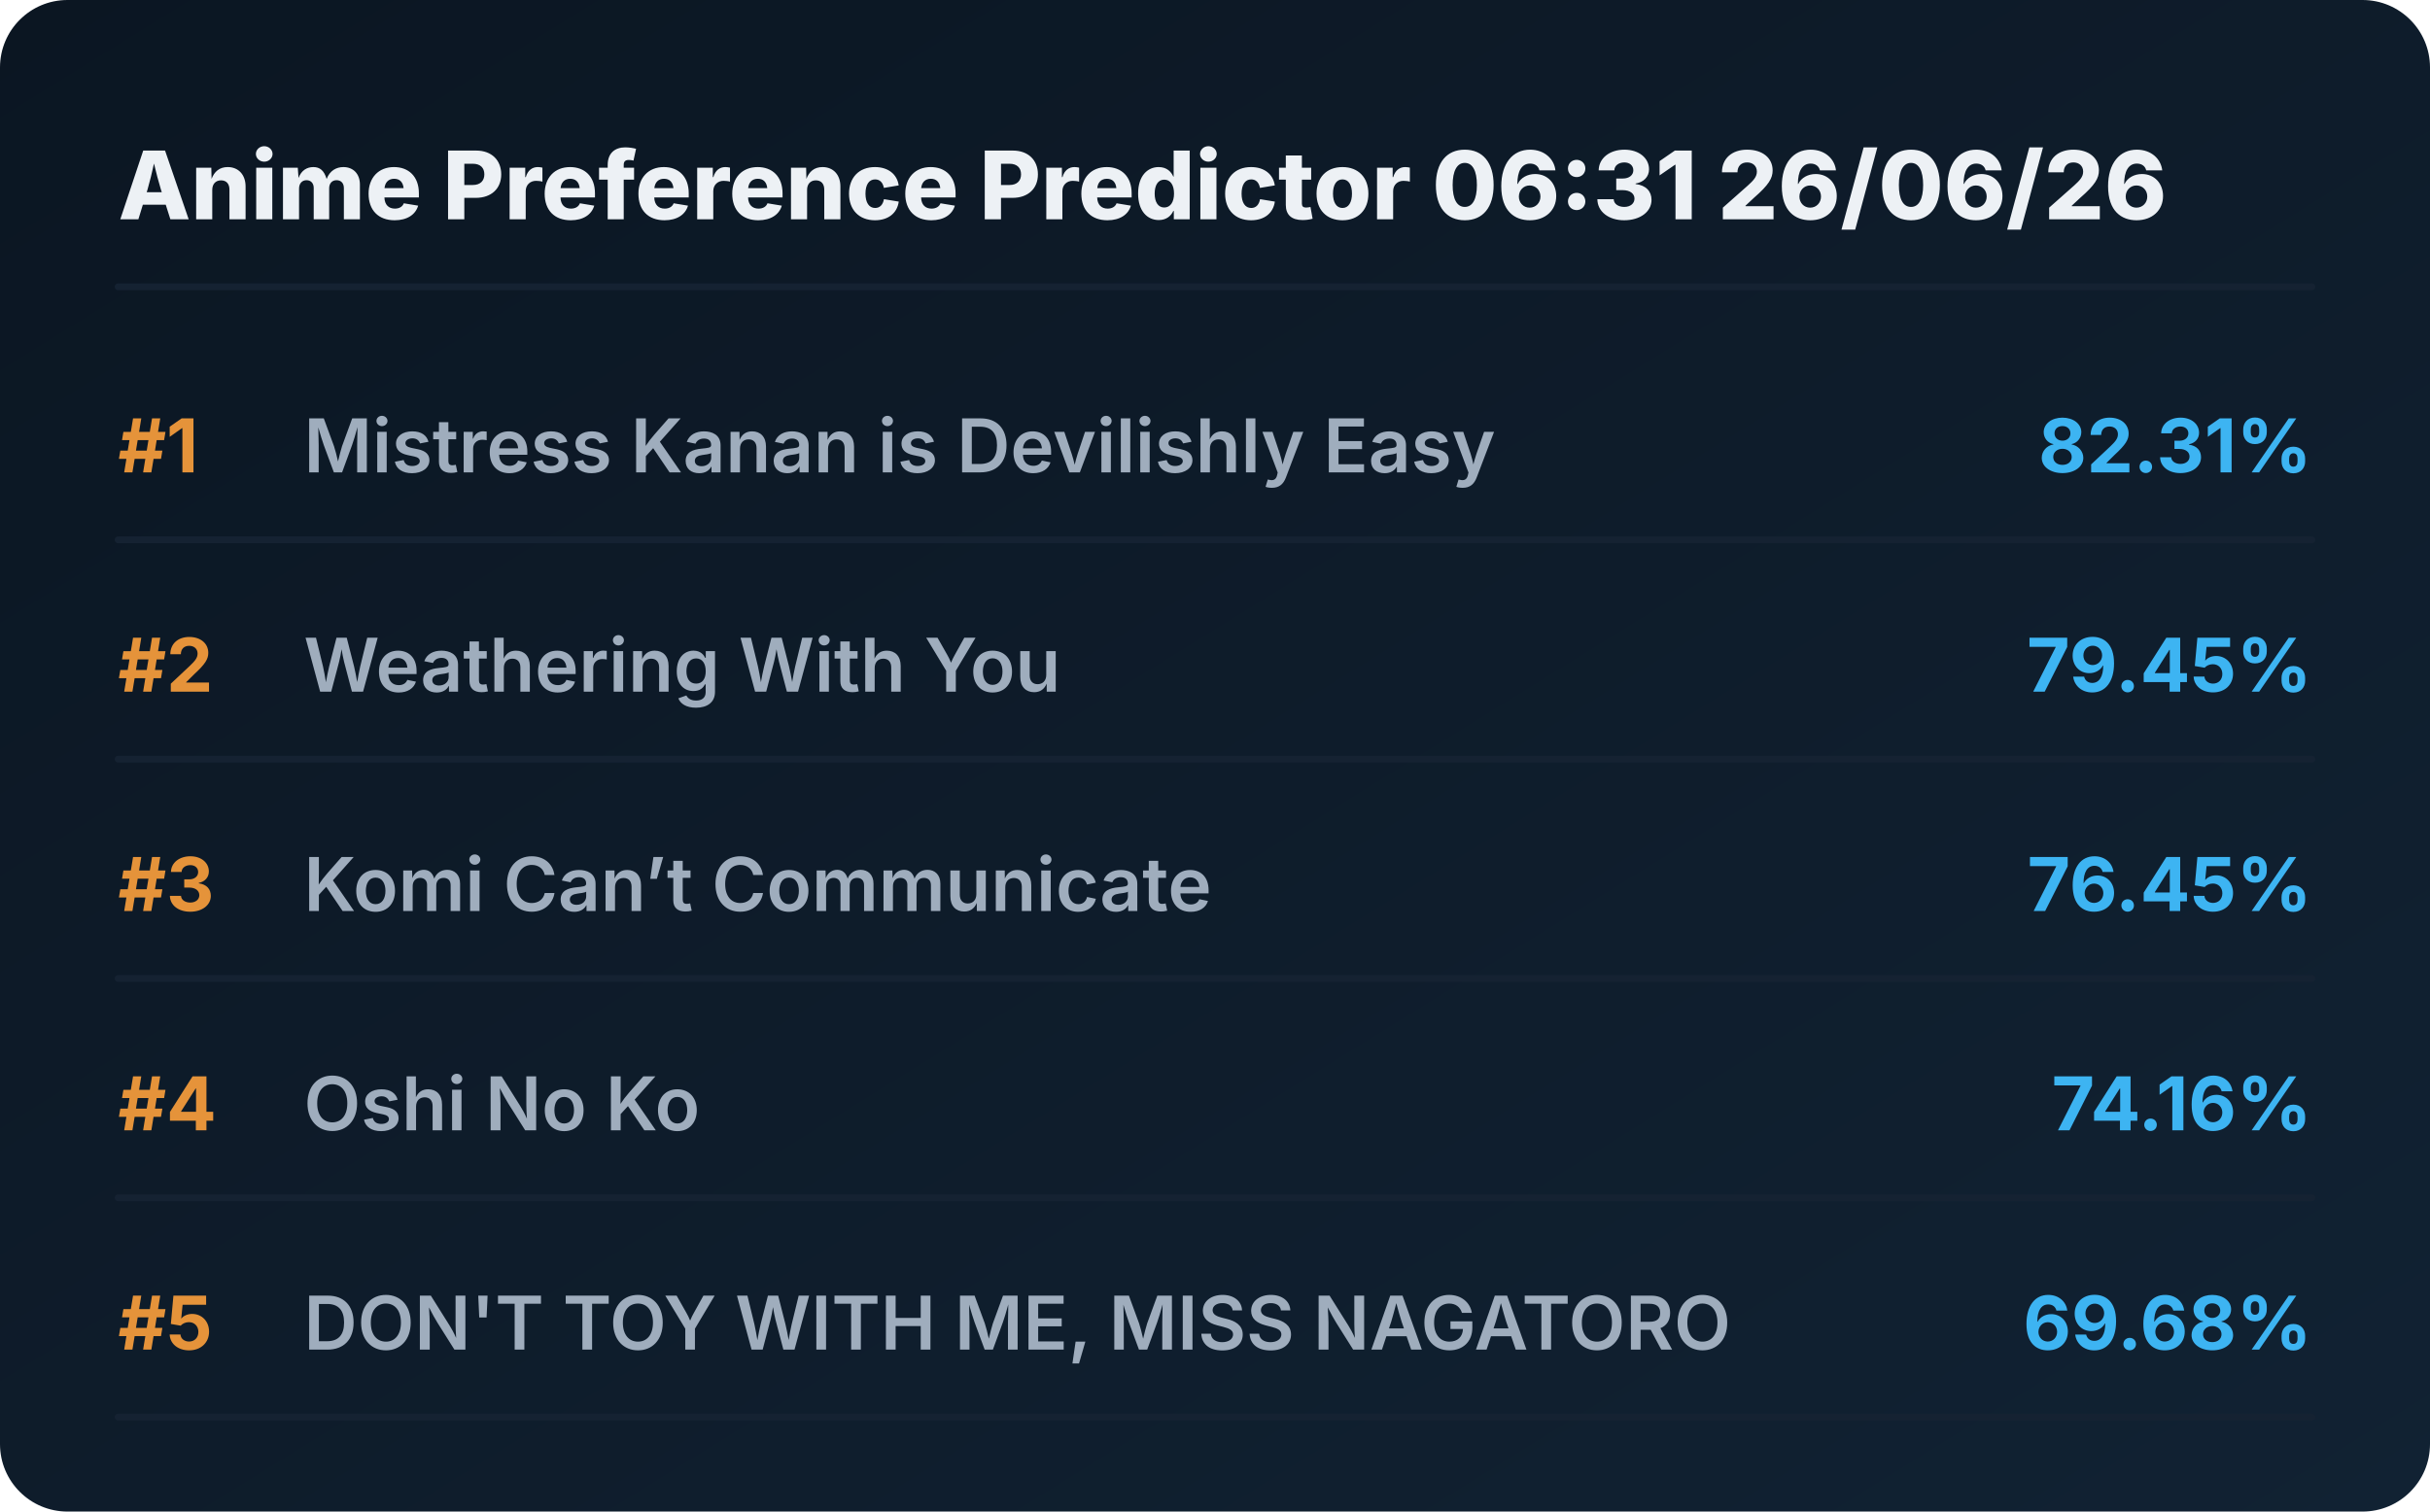
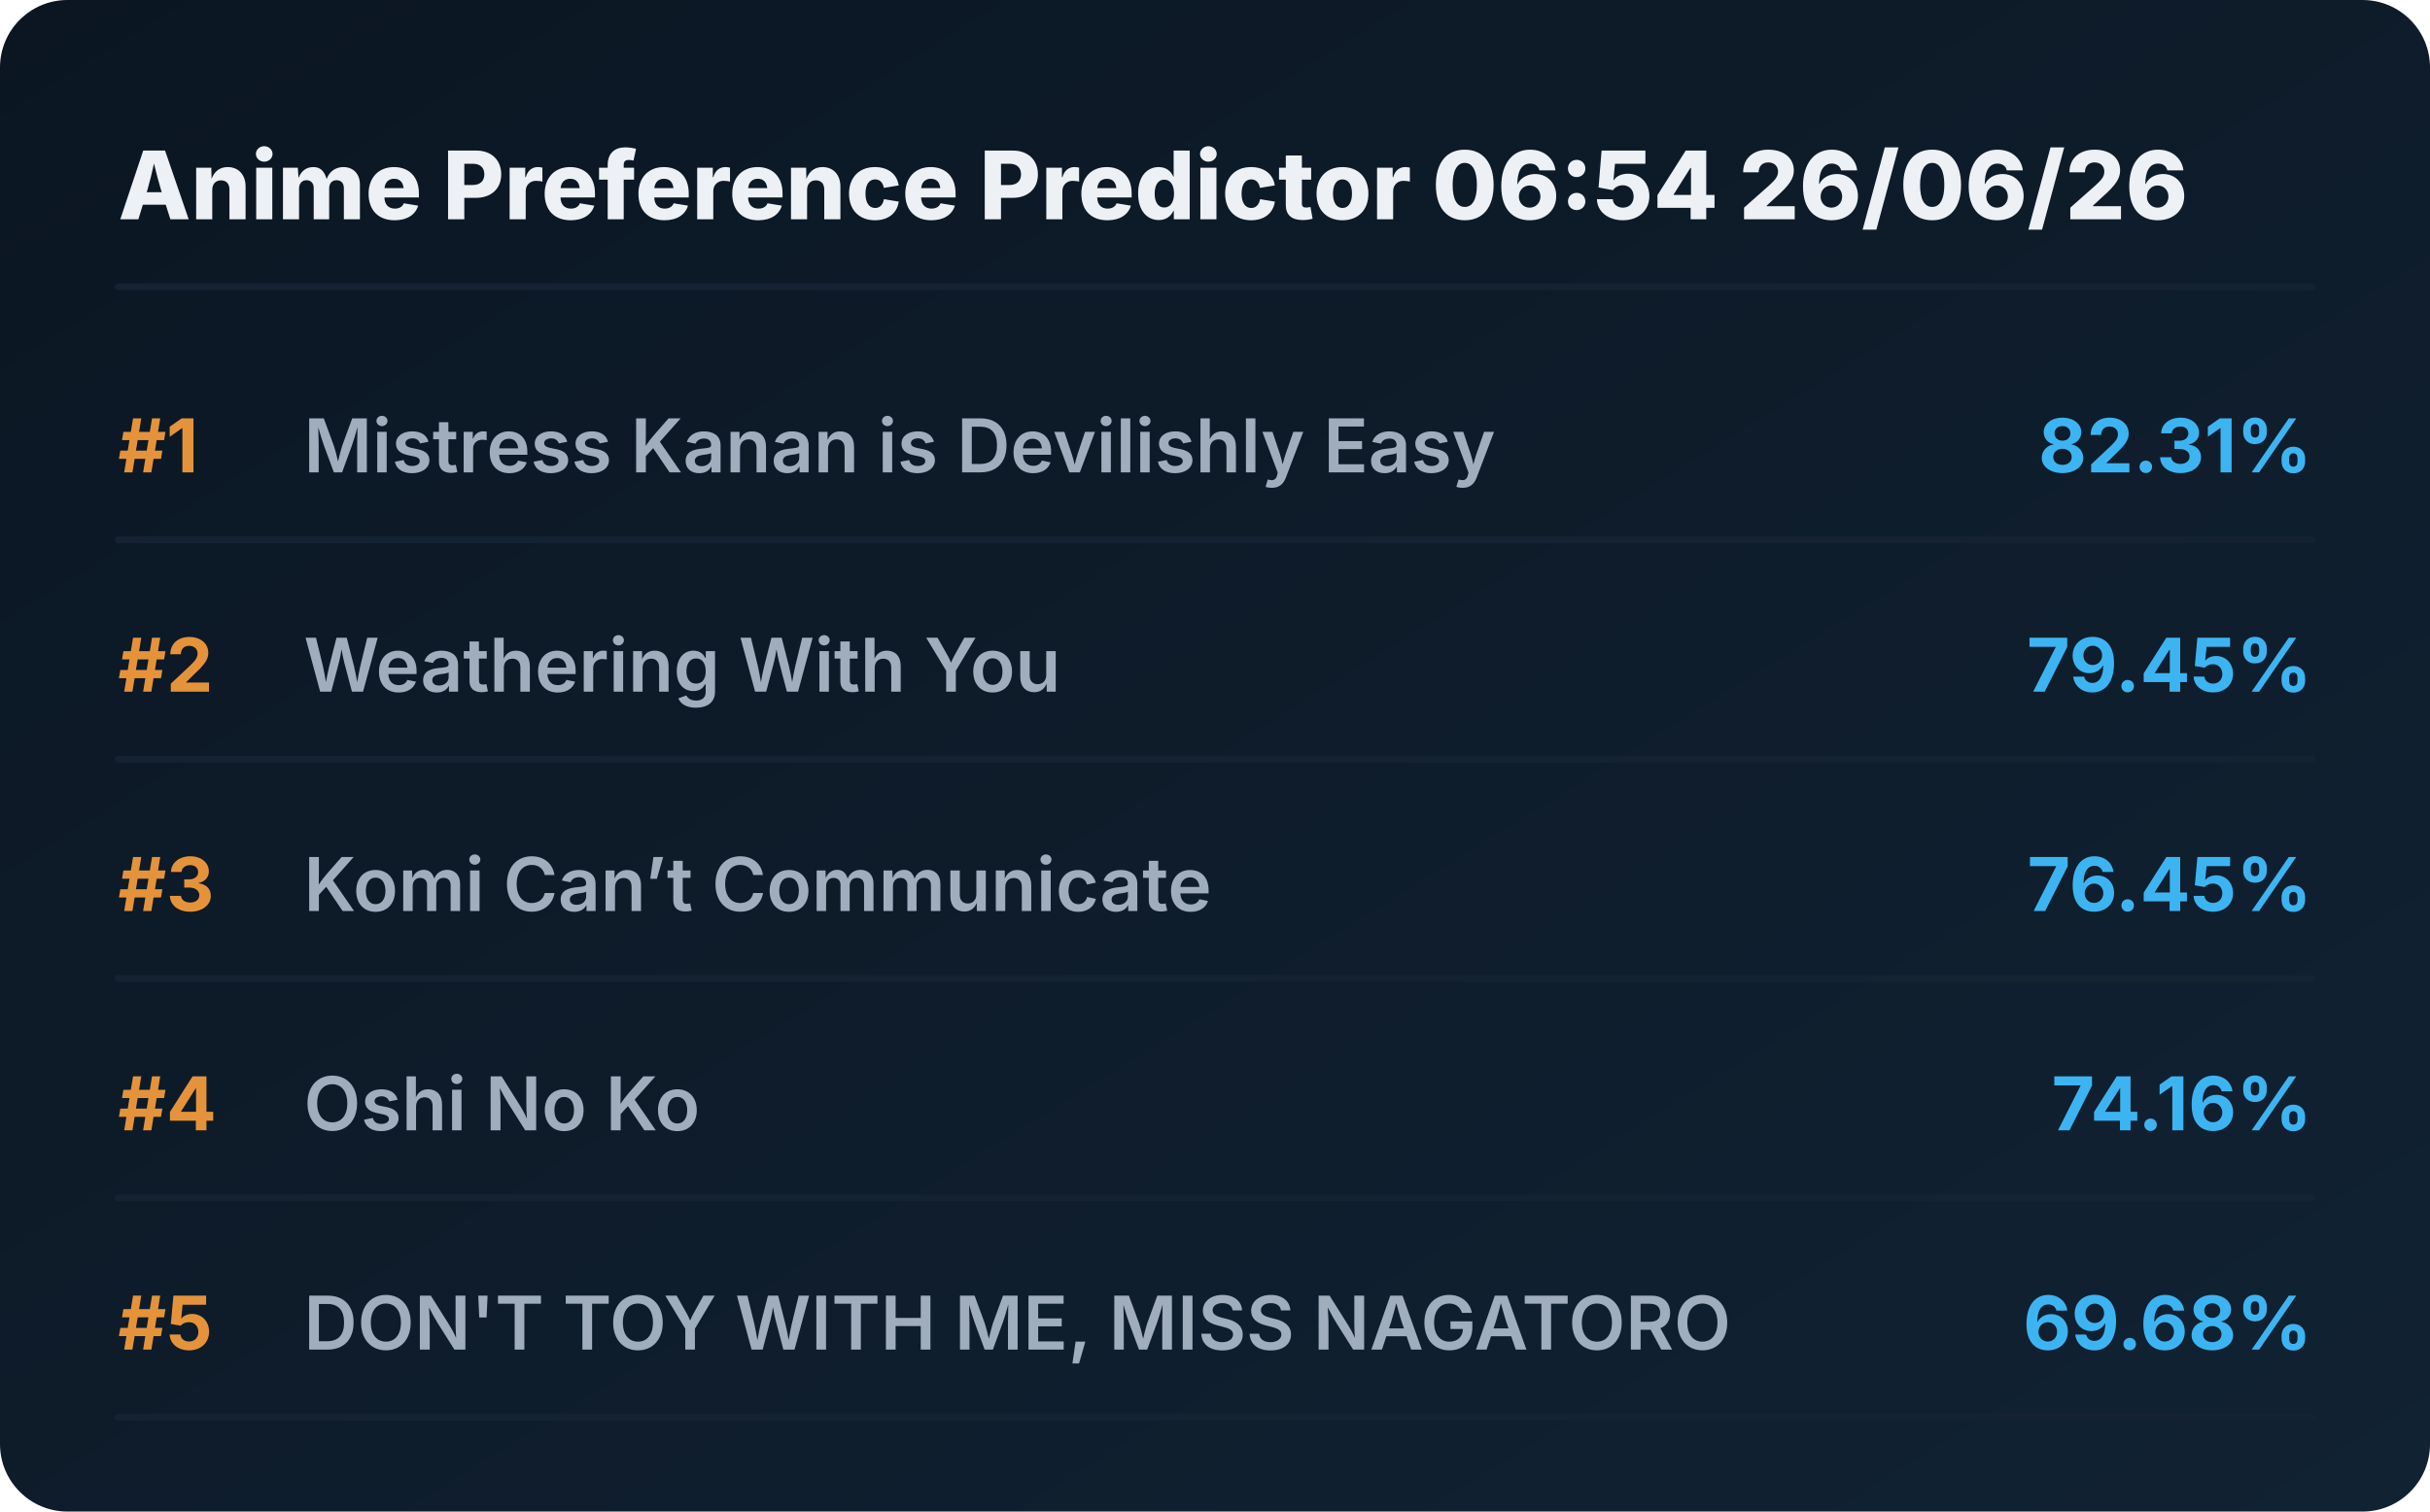
<svg xmlns="http://www.w3.org/2000/svg" viewBox="0 0 720 448" preserveAspectRatio="xMidYMid meet" style="width: 100%; height: auto; max-width: 720px;">
  <defs>
    <linearGradient id="boxGrad" x1="0%" y1="0%" x2="100%" y2="100%">
      <stop offset="0%" stop-color="#0b1622" />
      <stop offset="100%" stop-color="#112233" />
    </linearGradient>
    <clipPath id="titleClip">
      <rect x="90" y="0" width="510" height="100%" />
    </clipPath>
  </defs>
  <style>
    .bg { fill: url(#boxGrad); rx: 20px; }
    .header { font-family: 'Overpass', 'Inter', system-ui, sans-serif; font-weight: 800; font-size: 28px; fill: #edf1f5; }
    .rank { font-family: 'Overpass', 'Inter', system-ui, sans-serif; font-weight: 700; font-size: 22px; fill: #e5933a; }
    .title { font-family: 'Overpass', 'Inter', system-ui, sans-serif; font-weight: 600; font-size: 22px; fill: #9fadbd; }
    .score { font-family: 'Overpass', 'Inter', system-ui, sans-serif; font-weight: 700; font-size: 22px; fill: #3db4f2; }
    .line { stroke: #152232; stroke-width: 2; stroke-linecap: round; }
  </style>
  <rect class="bg" width="720" height="448" />
-   <text x="35" y="65" class="header">Anime Preference Predictor 06:31 26/06/26</text>
+   <text x="35" y="65" class="header">Anime Preference Predictor 06:54 26/06/26</text>
  <line x1="35" y1="85" x2="685" y2="85" class="line" />
  <g transform="translate(0, 0)">
    <text x="35" y="140" class="rank">#1</text>
    <text x="90" y="140" class="title">Mistress Kanan is Devilishly Easy</text>
    <text x="685" y="140" class="score" text-anchor="end">82.31%</text>
    <line x1="35" y1="160" x2="685" y2="160" class="line" />
  </g>
  <g transform="translate(0, 65)">
    <text x="35" y="140" class="rank">#2</text>
    <text x="90" y="140" class="title">Weathering With You</text>
    <text x="685" y="140" class="score" text-anchor="end">79.45%</text>
    <line x1="35" y1="160" x2="685" y2="160" class="line" />
  </g>
  <g transform="translate(0, 130)">
    <text x="35" y="140" class="rank">#3</text>
    <text x="90" y="140" class="title">Komi Can’t Communicate</text>
    <text x="685" y="140" class="score" text-anchor="end">76.45%</text>
    <line x1="35" y1="160" x2="685" y2="160" class="line" />
  </g>
  <g transform="translate(0, 195)">
    <text x="35" y="140" class="rank">#4</text>
    <text x="90" y="140" class="title">Oshi No Ko</text>
    <text x="685" y="140" class="score" text-anchor="end">74.16%</text>
    <line x1="35" y1="160" x2="685" y2="160" class="line" />
  </g>
  <g transform="translate(0, 260)">
    <text x="35" y="140" class="rank">#5</text>
    <text x="90" y="140" class="title">DON'T TOY WITH ME, MISS NAGATORO</text>
    <text x="685" y="140" class="score" text-anchor="end">69.68%</text>
    <line x1="35" y1="160" x2="685" y2="160" class="line" />
  </g>
</svg>
